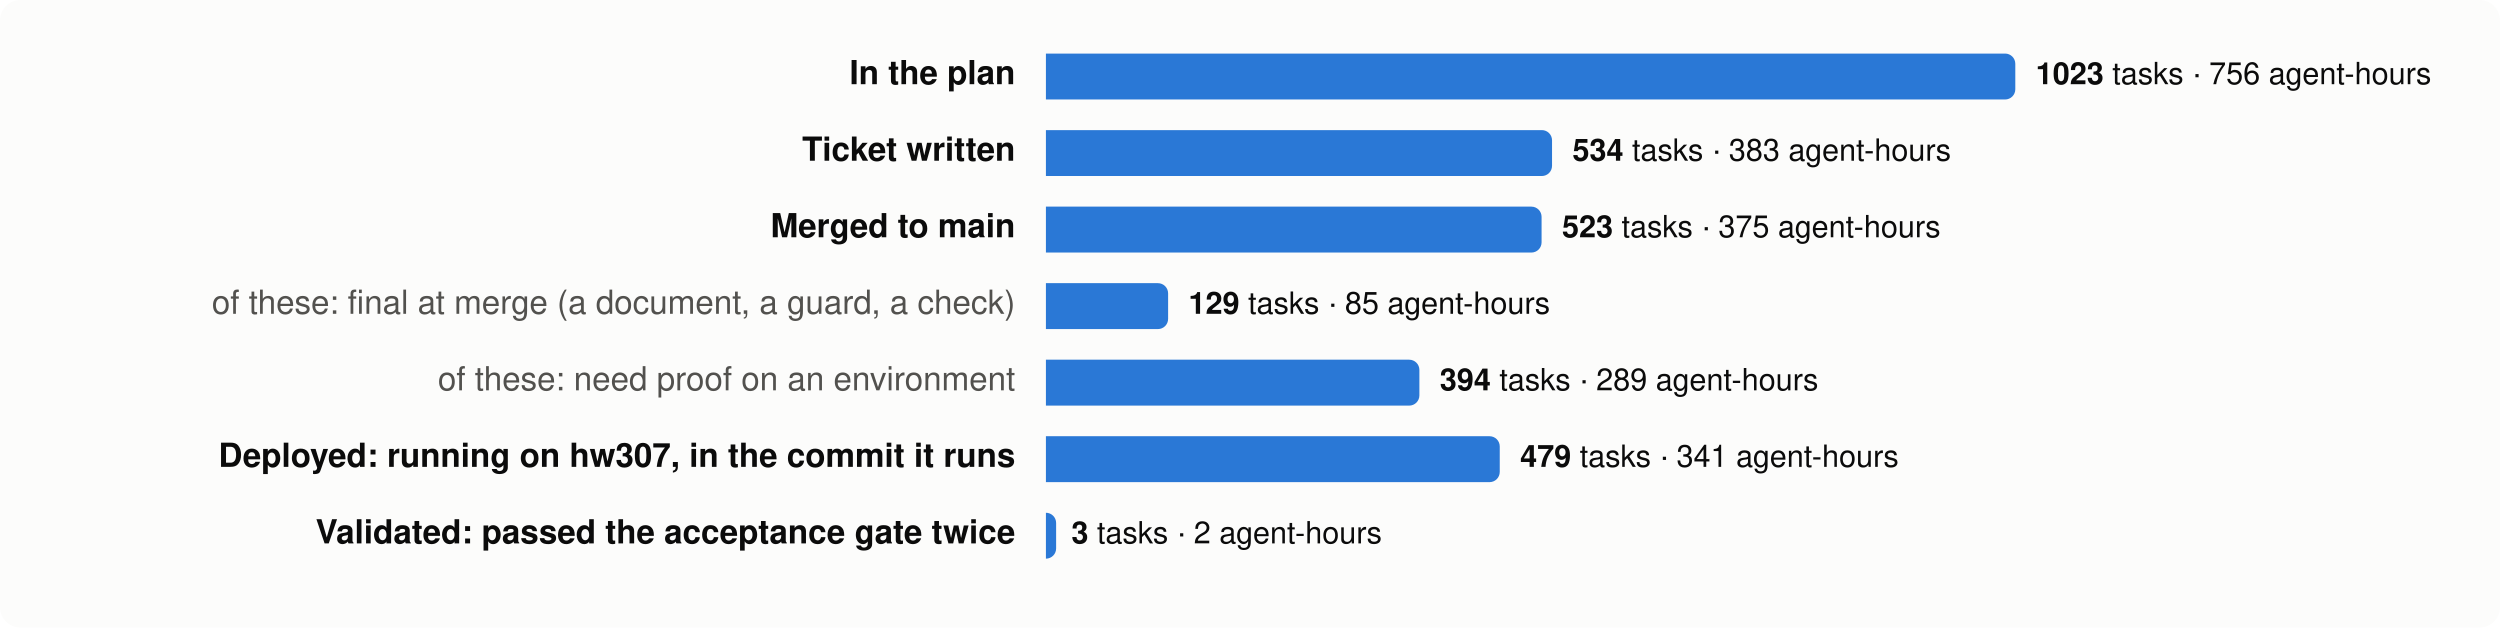
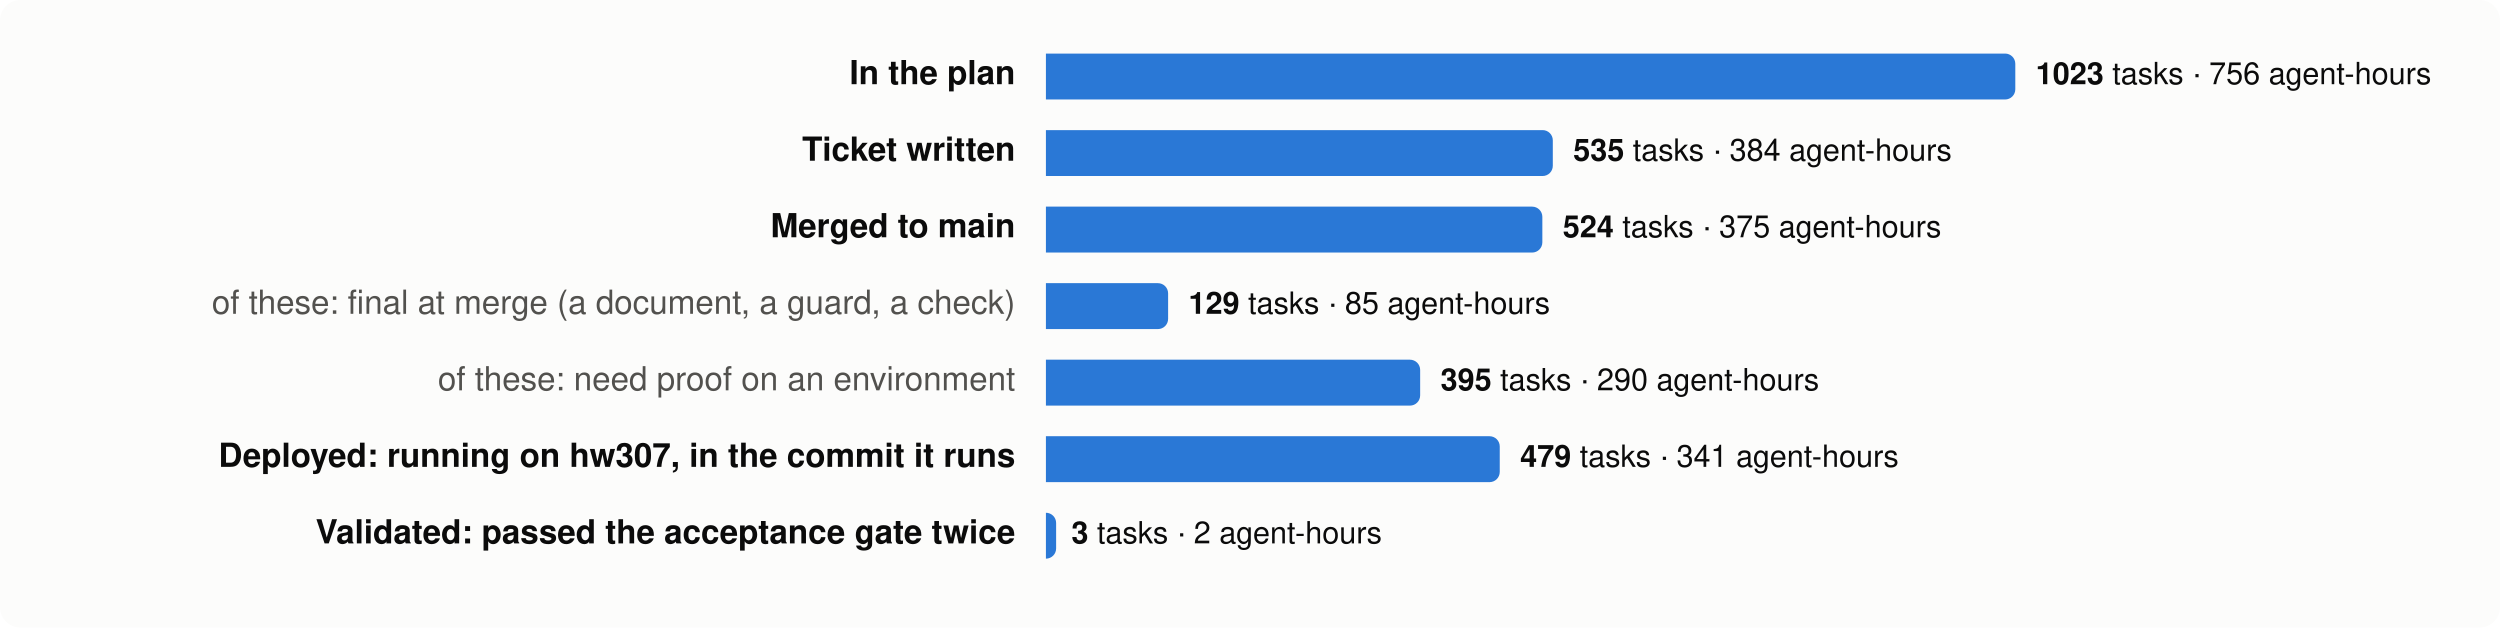
<svg xmlns="http://www.w3.org/2000/svg" viewBox="0 0 980 246" width="980" height="246" font-family="system-ui,-apple-system,Segoe UI,Helvetica,Arial,sans-serif" font-size="13">
  <rect width="980" height="246" rx="8" fill="#fcfcfb" />
  <text x="398" y="33" text-anchor="end" fill="#0b0b0b" font-weight="600">In the plan</text>
  <path d="M410,21 h376.0 a4,4 0 0 1 4,4 v10 a4,4 0 0 1 -4,4 h-376.0 z" fill="#2a78d6" />
  <text x="798.0" y="33" fill="#0b0b0b" font-size="12">
    <tspan font-weight="600">1023</tspan> tasks · 756 agent-hours</text>
  <text x="398" y="63" text-anchor="end" fill="#0b0b0b" font-weight="600">Ticket written</text>
-   <path d="M410,51 h194.4 a4,4 0 0 1 4,4 v10 a4,4 0 0 1 -4,4 h-194.4 z" fill="#2a78d6" />
-   <text x="616.4" y="63" fill="#0b0b0b" font-size="12">
-     <tspan font-weight="600">534</tspan> tasks · 383 agent-hours</text>
+   <path d="M410,51 h194.7 a4,4 0 0 1 4,4 v10 a4,4 0 0 1 -4,4 h-194.7 z" fill="#2a78d6" />
+   <text x="616.7" y="63" fill="#0b0b0b" font-size="12">
+     <tspan font-weight="600">535</tspan> tasks · 384 agent-hours</text>
  <text x="398" y="93" text-anchor="end" fill="#0b0b0b" font-weight="600">Merged to main</text>
-   <path d="M410,81 h190.3 a4,4 0 0 1 4,4 v10 a4,4 0 0 1 -4,4 h-190.3 z" fill="#2a78d6" />
-   <text x="612.3" y="93" fill="#0b0b0b" font-size="12">
-     <tspan font-weight="600">523</tspan> tasks · 375 agent-hours</text>
+   <path d="M410,81 h190.6 a4,4 0 0 1 4,4 v10 a4,4 0 0 1 -4,4 h-190.6 z" fill="#2a78d6" />
+   <text x="612.6" y="93" fill="#0b0b0b" font-size="12">
+     <tspan font-weight="600">524</tspan> tasks · 375 agent-hours</text>
  <text x="398" y="123" text-anchor="end" fill="#52514e" font-weight="400">of these: final at merge (a document, a guard, a check)</text>
  <path d="M410,111 h43.9 a4,4 0 0 1 4,4 v10 a4,4 0 0 1 -4,4 h-43.9 z" fill="#2a78d6" />
  <text x="465.9" y="123" fill="#0b0b0b" font-size="12">
    <tspan font-weight="600">129</tspan> tasks · 85 agent-hours</text>
  <text x="398" y="153" text-anchor="end" fill="#52514e" font-weight="400">of these: need proof on an environment</text>
-   <path d="M410,141 h142.4 a4,4 0 0 1 4,4 v10 a4,4 0 0 1 -4,4 h-142.4 z" fill="#2a78d6" />
-   <text x="564.4" y="153" fill="#0b0b0b" font-size="12">
-     <tspan font-weight="600">394</tspan> tasks · 289 agent-hours</text>
+   <path d="M410,141 h142.7 a4,4 0 0 1 4,4 v10 a4,4 0 0 1 -4,4 h-142.7 z" fill="#2a78d6" />
+   <text x="564.7" y="153" fill="#0b0b0b" font-size="12">
+     <tspan font-weight="600">395</tspan> tasks · 290 agent-hours</text>
  <text x="398" y="183" text-anchor="end" fill="#0b0b0b" font-weight="600">Deployed: running on hw307, in the commit it runs</text>
  <path d="M410,171 h173.9 a4,4 0 0 1 4,4 v10 a4,4 0 0 1 -4,4 h-173.9 z" fill="#2a78d6" />
  <text x="595.9" y="183" fill="#0b0b0b" font-size="12">
    <tspan font-weight="600">479</tspan> tasks · 341 agent-hours</text>
  <text x="398" y="213" text-anchor="end" fill="#0b0b0b" font-weight="600">Validated: passed the acceptance gate twice</text>
  <path d="M410,201 h0.0 a4,4 0 0 1 4,4 v10 a4,4 0 0 1 -4,4 h-0.0 z" fill="#2a78d6" />
  <text x="420.0" y="213" fill="#0b0b0b" font-size="12">
    <tspan font-weight="600">3</tspan> tasks · 2 agent-hours</text>
</svg>
